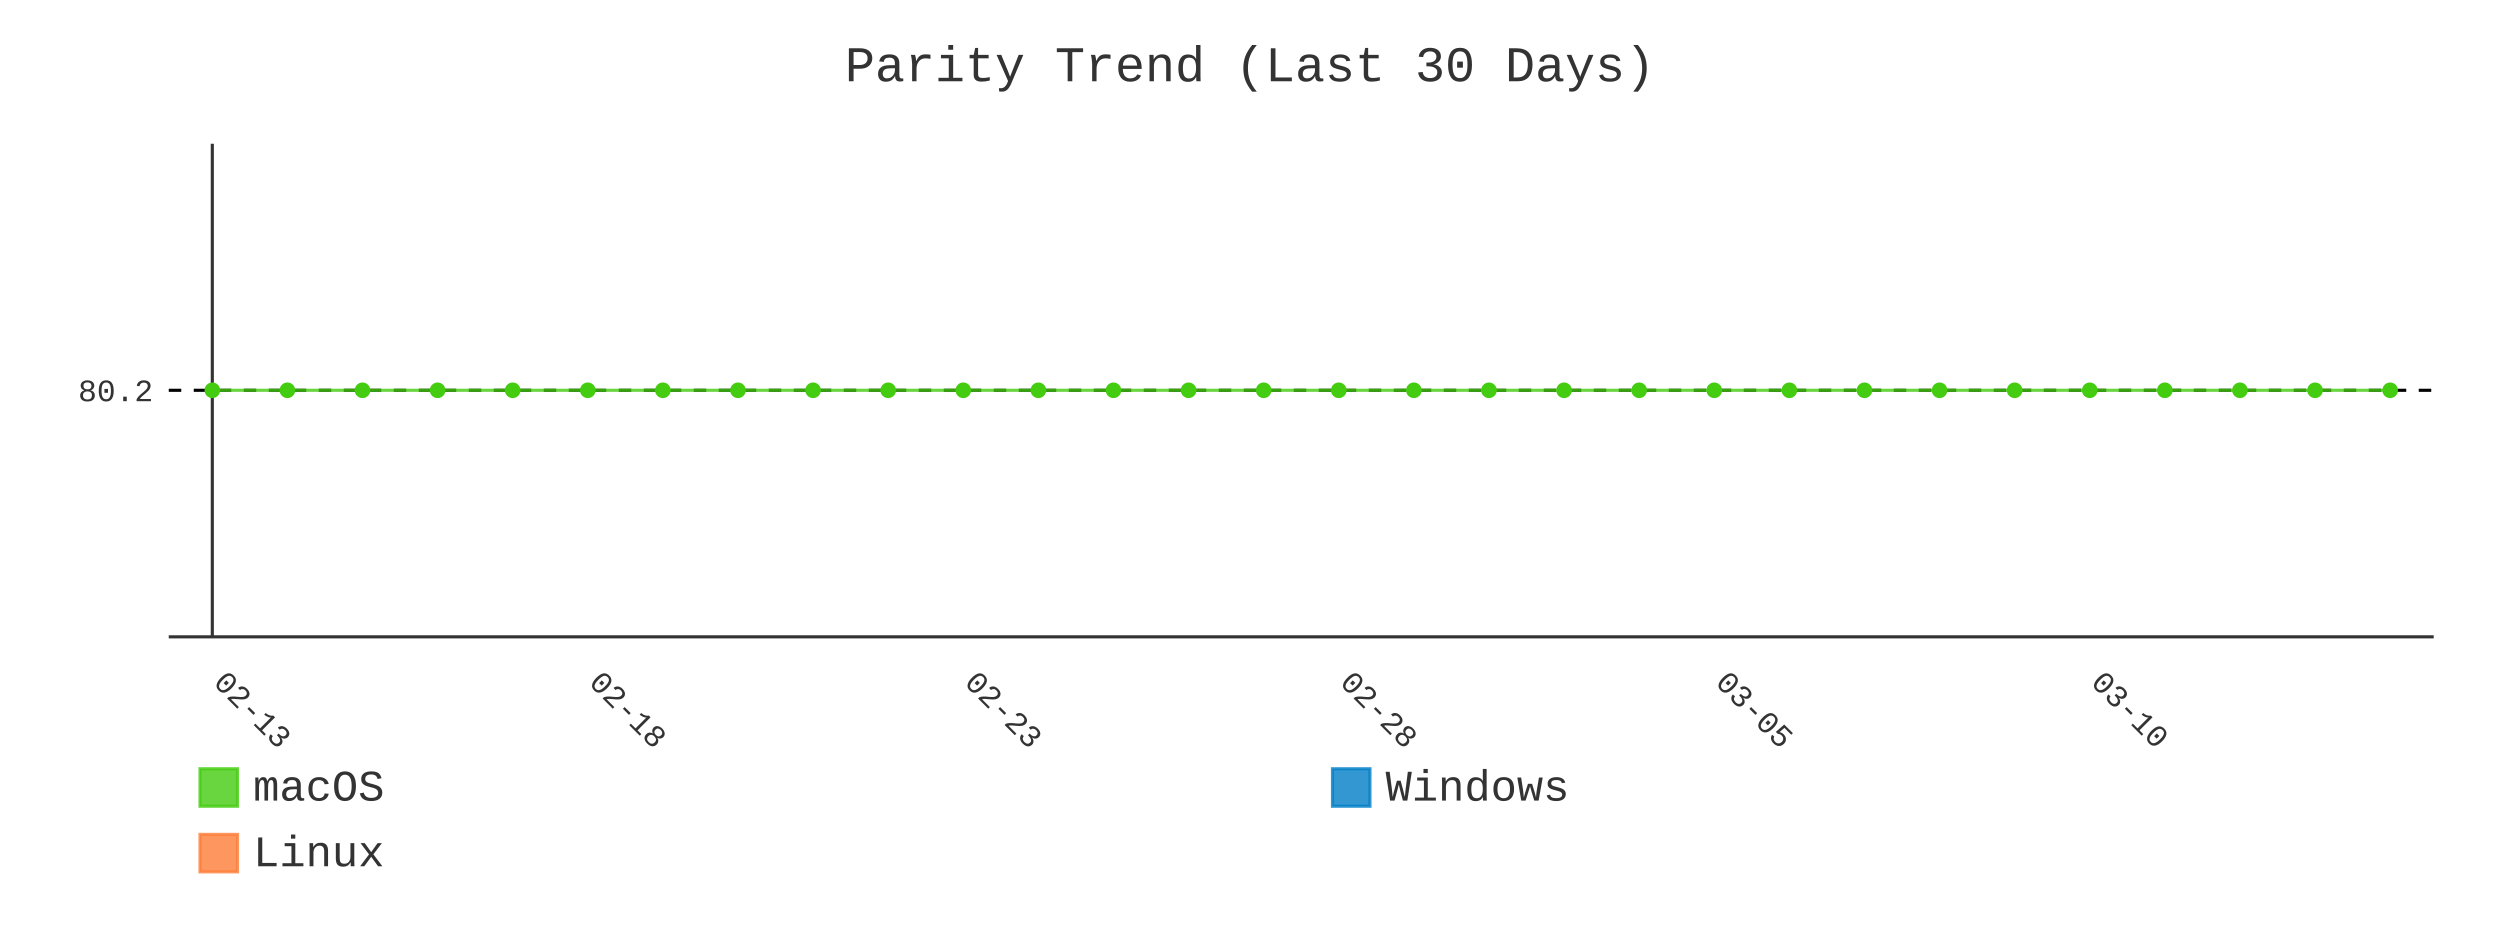
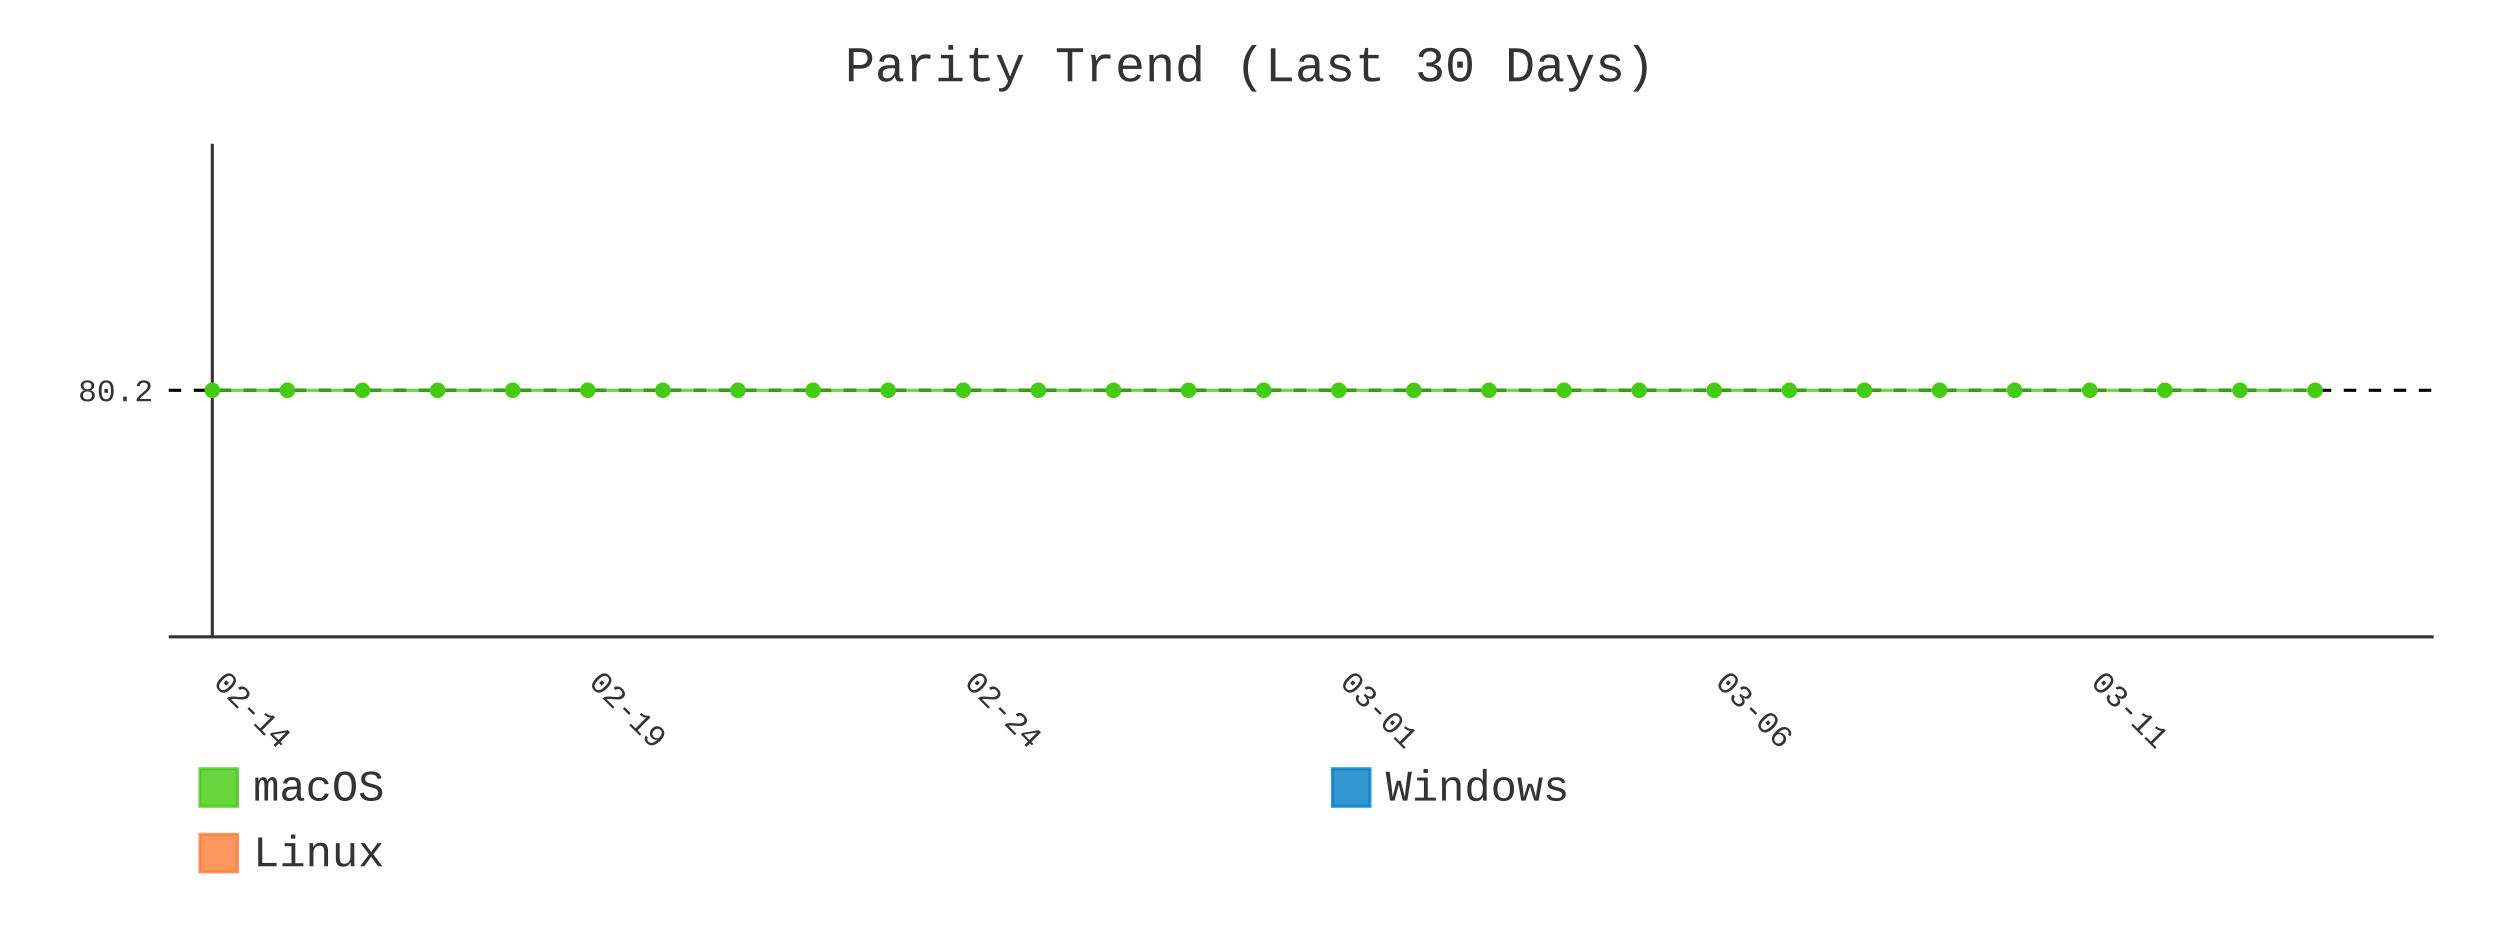
- <svg xmlns="http://www.w3.org/2000/svg" id="chart-041ec457-cc66-4544-9e91-8087119c57d8" class="pygal-chart" viewBox="0 0 800 300">
+ <svg xmlns="http://www.w3.org/2000/svg" id="chart-03625ca6-537f-4375-a846-55e37bb0543d" class="pygal-chart" viewBox="0 0 800 300">
  <defs>
-     <style type="text/css">#chart-041ec457-cc66-4544-9e91-8087119c57d8{-webkit-user-select:none;-webkit-font-smoothing:antialiased;font-family:Consolas,"Liberation Mono",Menlo,Courier,monospace}#chart-041ec457-cc66-4544-9e91-8087119c57d8 .title{font-family:Consolas,"Liberation Mono",Menlo,Courier,monospace;font-size:16px}#chart-041ec457-cc66-4544-9e91-8087119c57d8 .legends .legend text{font-family:Consolas,"Liberation Mono",Menlo,Courier,monospace;font-size:14px}#chart-041ec457-cc66-4544-9e91-8087119c57d8 .axis text{font-family:Consolas,"Liberation Mono",Menlo,Courier,monospace;font-size:10px}#chart-041ec457-cc66-4544-9e91-8087119c57d8 .axis text.major{font-family:Consolas,"Liberation Mono",Menlo,Courier,monospace;font-size:10px}#chart-041ec457-cc66-4544-9e91-8087119c57d8 .text-overlay text.value{font-family:Consolas,"Liberation Mono",Menlo,Courier,monospace;font-size:16px}#chart-041ec457-cc66-4544-9e91-8087119c57d8 .text-overlay text.label{font-family:Consolas,"Liberation Mono",Menlo,Courier,monospace;font-size:10px}#chart-041ec457-cc66-4544-9e91-8087119c57d8 .tooltip{font-family:Consolas,"Liberation Mono",Menlo,Courier,monospace;font-size:14px}#chart-041ec457-cc66-4544-9e91-8087119c57d8 text.no_data{font-family:Consolas,"Liberation Mono",Menlo,Courier,monospace;font-size:64px}
- #chart-041ec457-cc66-4544-9e91-8087119c57d8{background-color:transparent}#chart-041ec457-cc66-4544-9e91-8087119c57d8 path,#chart-041ec457-cc66-4544-9e91-8087119c57d8 line,#chart-041ec457-cc66-4544-9e91-8087119c57d8 rect,#chart-041ec457-cc66-4544-9e91-8087119c57d8 circle{-webkit-transition:400ms;-moz-transition:400ms;transition:400ms}#chart-041ec457-cc66-4544-9e91-8087119c57d8 .graph &gt; .background{fill:transparent}#chart-041ec457-cc66-4544-9e91-8087119c57d8 .plot &gt; .background{fill:transparent}#chart-041ec457-cc66-4544-9e91-8087119c57d8 .graph{fill:#333}#chart-041ec457-cc66-4544-9e91-8087119c57d8 text.no_data{fill:#333}#chart-041ec457-cc66-4544-9e91-8087119c57d8 .title{fill:#333}#chart-041ec457-cc66-4544-9e91-8087119c57d8 .legends .legend text{fill:#333}#chart-041ec457-cc66-4544-9e91-8087119c57d8 .legends .legend:hover text{fill:#333}#chart-041ec457-cc66-4544-9e91-8087119c57d8 .axis .line{stroke:#333}#chart-041ec457-cc66-4544-9e91-8087119c57d8 .axis .guide.line{stroke:#666}#chart-041ec457-cc66-4544-9e91-8087119c57d8 .axis .major.line{stroke:#333}#chart-041ec457-cc66-4544-9e91-8087119c57d8 .axis text.major{fill:#333}#chart-041ec457-cc66-4544-9e91-8087119c57d8 .axis.y .guides:hover .guide.line,#chart-041ec457-cc66-4544-9e91-8087119c57d8 .line-graph .axis.x .guides:hover .guide.line,#chart-041ec457-cc66-4544-9e91-8087119c57d8 .stackedline-graph .axis.x .guides:hover .guide.line,#chart-041ec457-cc66-4544-9e91-8087119c57d8 .xy-graph .axis.x .guides:hover .guide.line{stroke:#333}#chart-041ec457-cc66-4544-9e91-8087119c57d8 .axis .guides:hover text{fill:#333}#chart-041ec457-cc66-4544-9e91-8087119c57d8 .reactive{fill-opacity:.8;stroke-opacity:.8;stroke-width:1}#chart-041ec457-cc66-4544-9e91-8087119c57d8 .ci{stroke:#333}#chart-041ec457-cc66-4544-9e91-8087119c57d8 .reactive.active,#chart-041ec457-cc66-4544-9e91-8087119c57d8 .active .reactive{fill-opacity:.9;stroke-opacity:.9;stroke-width:4}#chart-041ec457-cc66-4544-9e91-8087119c57d8 .ci .reactive.active{stroke-width:1.5}#chart-041ec457-cc66-4544-9e91-8087119c57d8 .series text{fill:#333}#chart-041ec457-cc66-4544-9e91-8087119c57d8 .tooltip rect{fill:transparent;stroke:#333;-webkit-transition:opacity 400ms;-moz-transition:opacity 400ms;transition:opacity 400ms}#chart-041ec457-cc66-4544-9e91-8087119c57d8 .tooltip .label{fill:#333}#chart-041ec457-cc66-4544-9e91-8087119c57d8 .tooltip .label{fill:#333}#chart-041ec457-cc66-4544-9e91-8087119c57d8 .tooltip .legend{font-size:.8em;fill:#666}#chart-041ec457-cc66-4544-9e91-8087119c57d8 .tooltip .x_label{font-size:.6em;fill:#333}#chart-041ec457-cc66-4544-9e91-8087119c57d8 .tooltip .xlink{font-size:.5em;text-decoration:underline}#chart-041ec457-cc66-4544-9e91-8087119c57d8 .tooltip .value{font-size:1.5em}#chart-041ec457-cc66-4544-9e91-8087119c57d8 .bound{font-size:.5em}#chart-041ec457-cc66-4544-9e91-8087119c57d8 .max-value{font-size:.75em;fill:#666}#chart-041ec457-cc66-4544-9e91-8087119c57d8 .map-element{fill:transparent;stroke:#666 !important}#chart-041ec457-cc66-4544-9e91-8087119c57d8 .map-element .reactive{fill-opacity:inherit;stroke-opacity:inherit}#chart-041ec457-cc66-4544-9e91-8087119c57d8 .color-0,#chart-041ec457-cc66-4544-9e91-8087119c57d8 .color-0 a:visited{stroke:#4c1;fill:#4c1}#chart-041ec457-cc66-4544-9e91-8087119c57d8 .color-1,#chart-041ec457-cc66-4544-9e91-8087119c57d8 .color-1 a:visited{stroke:#007ec6;fill:#007ec6}#chart-041ec457-cc66-4544-9e91-8087119c57d8 .color-2,#chart-041ec457-cc66-4544-9e91-8087119c57d8 .color-2 a:visited{stroke:#fe7d37;fill:#fe7d37}#chart-041ec457-cc66-4544-9e91-8087119c57d8 .text-overlay .color-0 text{fill:black}#chart-041ec457-cc66-4544-9e91-8087119c57d8 .text-overlay .color-1 text{fill:black}#chart-041ec457-cc66-4544-9e91-8087119c57d8 .text-overlay .color-2 text{fill:black}#chart-041ec457-cc66-4544-9e91-8087119c57d8 .series{stroke-width:2}#chart-041ec457-cc66-4544-9e91-8087119c57d8 .series.serie-0{stroke-width:2}#chart-041ec457-cc66-4544-9e91-8087119c57d8 .series.serie-1{stroke-width:2}#chart-041ec457-cc66-4544-9e91-8087119c57d8 .series.serie-2{stroke-width:2}
- #chart-041ec457-cc66-4544-9e91-8087119c57d8 text.no_data{text-anchor:middle}#chart-041ec457-cc66-4544-9e91-8087119c57d8 .guide.line{fill:none}#chart-041ec457-cc66-4544-9e91-8087119c57d8 .centered{text-anchor:middle}#chart-041ec457-cc66-4544-9e91-8087119c57d8 .title{text-anchor:middle}#chart-041ec457-cc66-4544-9e91-8087119c57d8 .legends .legend text{fill-opacity:1}#chart-041ec457-cc66-4544-9e91-8087119c57d8 .axis.x text{text-anchor:middle}#chart-041ec457-cc66-4544-9e91-8087119c57d8 .axis.x:not(.web) text[transform]{text-anchor:start}#chart-041ec457-cc66-4544-9e91-8087119c57d8 .axis.x:not(.web) text[transform].backwards{text-anchor:end}#chart-041ec457-cc66-4544-9e91-8087119c57d8 .axis.y text{text-anchor:end}#chart-041ec457-cc66-4544-9e91-8087119c57d8 .axis.y text[transform].backwards{text-anchor:start}#chart-041ec457-cc66-4544-9e91-8087119c57d8 .axis.y2 text{text-anchor:start}#chart-041ec457-cc66-4544-9e91-8087119c57d8 .axis.y2 text[transform].backwards{text-anchor:end}#chart-041ec457-cc66-4544-9e91-8087119c57d8 .axis .guide.line{stroke-dasharray:4,4;stroke:black}#chart-041ec457-cc66-4544-9e91-8087119c57d8 .axis .major.guide.line{stroke-dasharray:6,6;stroke:black}#chart-041ec457-cc66-4544-9e91-8087119c57d8 .horizontal .axis.y .guide.line,#chart-041ec457-cc66-4544-9e91-8087119c57d8 .horizontal .axis.y2 .guide.line,#chart-041ec457-cc66-4544-9e91-8087119c57d8 .vertical .axis.x .guide.line{opacity:0}#chart-041ec457-cc66-4544-9e91-8087119c57d8 .horizontal .axis.always_show .guide.line,#chart-041ec457-cc66-4544-9e91-8087119c57d8 .vertical .axis.always_show .guide.line{opacity:1 !important}#chart-041ec457-cc66-4544-9e91-8087119c57d8 .axis.y .guides:hover .guide.line,#chart-041ec457-cc66-4544-9e91-8087119c57d8 .axis.y2 .guides:hover .guide.line,#chart-041ec457-cc66-4544-9e91-8087119c57d8 .axis.x .guides:hover .guide.line{opacity:1}#chart-041ec457-cc66-4544-9e91-8087119c57d8 .axis .guides:hover text{opacity:1}#chart-041ec457-cc66-4544-9e91-8087119c57d8 .nofill{fill:none}#chart-041ec457-cc66-4544-9e91-8087119c57d8 .subtle-fill{fill-opacity:.2}#chart-041ec457-cc66-4544-9e91-8087119c57d8 .dot{stroke-width:1px;fill-opacity:1;stroke-opacity:1}#chart-041ec457-cc66-4544-9e91-8087119c57d8 .dot.active{stroke-width:5px}#chart-041ec457-cc66-4544-9e91-8087119c57d8 .dot.negative{fill:transparent}#chart-041ec457-cc66-4544-9e91-8087119c57d8 text,#chart-041ec457-cc66-4544-9e91-8087119c57d8 tspan{stroke:none !important}#chart-041ec457-cc66-4544-9e91-8087119c57d8 .series text.active{opacity:1}#chart-041ec457-cc66-4544-9e91-8087119c57d8 .tooltip rect{fill-opacity:.95;stroke-width:.5}#chart-041ec457-cc66-4544-9e91-8087119c57d8 .tooltip text{fill-opacity:1}#chart-041ec457-cc66-4544-9e91-8087119c57d8 .showable{visibility:hidden}#chart-041ec457-cc66-4544-9e91-8087119c57d8 .showable.shown{visibility:visible}#chart-041ec457-cc66-4544-9e91-8087119c57d8 .gauge-background{fill:rgba(229,229,229,1);stroke:none}#chart-041ec457-cc66-4544-9e91-8087119c57d8 .bg-lines{stroke:transparent;stroke-width:2px}</style>
+     <style type="text/css">#chart-03625ca6-537f-4375-a846-55e37bb0543d{-webkit-user-select:none;-webkit-font-smoothing:antialiased;font-family:Consolas,"Liberation Mono",Menlo,Courier,monospace}#chart-03625ca6-537f-4375-a846-55e37bb0543d .title{font-family:Consolas,"Liberation Mono",Menlo,Courier,monospace;font-size:16px}#chart-03625ca6-537f-4375-a846-55e37bb0543d .legends .legend text{font-family:Consolas,"Liberation Mono",Menlo,Courier,monospace;font-size:14px}#chart-03625ca6-537f-4375-a846-55e37bb0543d .axis text{font-family:Consolas,"Liberation Mono",Menlo,Courier,monospace;font-size:10px}#chart-03625ca6-537f-4375-a846-55e37bb0543d .axis text.major{font-family:Consolas,"Liberation Mono",Menlo,Courier,monospace;font-size:10px}#chart-03625ca6-537f-4375-a846-55e37bb0543d .text-overlay text.value{font-family:Consolas,"Liberation Mono",Menlo,Courier,monospace;font-size:16px}#chart-03625ca6-537f-4375-a846-55e37bb0543d .text-overlay text.label{font-family:Consolas,"Liberation Mono",Menlo,Courier,monospace;font-size:10px}#chart-03625ca6-537f-4375-a846-55e37bb0543d .tooltip{font-family:Consolas,"Liberation Mono",Menlo,Courier,monospace;font-size:14px}#chart-03625ca6-537f-4375-a846-55e37bb0543d text.no_data{font-family:Consolas,"Liberation Mono",Menlo,Courier,monospace;font-size:64px}
+ #chart-03625ca6-537f-4375-a846-55e37bb0543d{background-color:transparent}#chart-03625ca6-537f-4375-a846-55e37bb0543d path,#chart-03625ca6-537f-4375-a846-55e37bb0543d line,#chart-03625ca6-537f-4375-a846-55e37bb0543d rect,#chart-03625ca6-537f-4375-a846-55e37bb0543d circle{-webkit-transition:400ms;-moz-transition:400ms;transition:400ms}#chart-03625ca6-537f-4375-a846-55e37bb0543d .graph &gt; .background{fill:transparent}#chart-03625ca6-537f-4375-a846-55e37bb0543d .plot &gt; .background{fill:transparent}#chart-03625ca6-537f-4375-a846-55e37bb0543d .graph{fill:#333}#chart-03625ca6-537f-4375-a846-55e37bb0543d text.no_data{fill:#333}#chart-03625ca6-537f-4375-a846-55e37bb0543d .title{fill:#333}#chart-03625ca6-537f-4375-a846-55e37bb0543d .legends .legend text{fill:#333}#chart-03625ca6-537f-4375-a846-55e37bb0543d .legends .legend:hover text{fill:#333}#chart-03625ca6-537f-4375-a846-55e37bb0543d .axis .line{stroke:#333}#chart-03625ca6-537f-4375-a846-55e37bb0543d .axis .guide.line{stroke:#666}#chart-03625ca6-537f-4375-a846-55e37bb0543d .axis .major.line{stroke:#333}#chart-03625ca6-537f-4375-a846-55e37bb0543d .axis text.major{fill:#333}#chart-03625ca6-537f-4375-a846-55e37bb0543d .axis.y .guides:hover .guide.line,#chart-03625ca6-537f-4375-a846-55e37bb0543d .line-graph .axis.x .guides:hover .guide.line,#chart-03625ca6-537f-4375-a846-55e37bb0543d .stackedline-graph .axis.x .guides:hover .guide.line,#chart-03625ca6-537f-4375-a846-55e37bb0543d .xy-graph .axis.x .guides:hover .guide.line{stroke:#333}#chart-03625ca6-537f-4375-a846-55e37bb0543d .axis .guides:hover text{fill:#333}#chart-03625ca6-537f-4375-a846-55e37bb0543d .reactive{fill-opacity:.8;stroke-opacity:.8;stroke-width:1}#chart-03625ca6-537f-4375-a846-55e37bb0543d .ci{stroke:#333}#chart-03625ca6-537f-4375-a846-55e37bb0543d .reactive.active,#chart-03625ca6-537f-4375-a846-55e37bb0543d .active .reactive{fill-opacity:.9;stroke-opacity:.9;stroke-width:4}#chart-03625ca6-537f-4375-a846-55e37bb0543d .ci .reactive.active{stroke-width:1.5}#chart-03625ca6-537f-4375-a846-55e37bb0543d .series text{fill:#333}#chart-03625ca6-537f-4375-a846-55e37bb0543d .tooltip rect{fill:transparent;stroke:#333;-webkit-transition:opacity 400ms;-moz-transition:opacity 400ms;transition:opacity 400ms}#chart-03625ca6-537f-4375-a846-55e37bb0543d .tooltip .label{fill:#333}#chart-03625ca6-537f-4375-a846-55e37bb0543d .tooltip .label{fill:#333}#chart-03625ca6-537f-4375-a846-55e37bb0543d .tooltip .legend{font-size:.8em;fill:#666}#chart-03625ca6-537f-4375-a846-55e37bb0543d .tooltip .x_label{font-size:.6em;fill:#333}#chart-03625ca6-537f-4375-a846-55e37bb0543d .tooltip .xlink{font-size:.5em;text-decoration:underline}#chart-03625ca6-537f-4375-a846-55e37bb0543d .tooltip .value{font-size:1.5em}#chart-03625ca6-537f-4375-a846-55e37bb0543d .bound{font-size:.5em}#chart-03625ca6-537f-4375-a846-55e37bb0543d .max-value{font-size:.75em;fill:#666}#chart-03625ca6-537f-4375-a846-55e37bb0543d .map-element{fill:transparent;stroke:#666 !important}#chart-03625ca6-537f-4375-a846-55e37bb0543d .map-element .reactive{fill-opacity:inherit;stroke-opacity:inherit}#chart-03625ca6-537f-4375-a846-55e37bb0543d .color-0,#chart-03625ca6-537f-4375-a846-55e37bb0543d .color-0 a:visited{stroke:#4c1;fill:#4c1}#chart-03625ca6-537f-4375-a846-55e37bb0543d .color-1,#chart-03625ca6-537f-4375-a846-55e37bb0543d .color-1 a:visited{stroke:#007ec6;fill:#007ec6}#chart-03625ca6-537f-4375-a846-55e37bb0543d .color-2,#chart-03625ca6-537f-4375-a846-55e37bb0543d .color-2 a:visited{stroke:#fe7d37;fill:#fe7d37}#chart-03625ca6-537f-4375-a846-55e37bb0543d .text-overlay .color-0 text{fill:black}#chart-03625ca6-537f-4375-a846-55e37bb0543d .text-overlay .color-1 text{fill:black}#chart-03625ca6-537f-4375-a846-55e37bb0543d .text-overlay .color-2 text{fill:black}#chart-03625ca6-537f-4375-a846-55e37bb0543d .series{stroke-width:2}#chart-03625ca6-537f-4375-a846-55e37bb0543d .series.serie-0{stroke-width:2}#chart-03625ca6-537f-4375-a846-55e37bb0543d .series.serie-1{stroke-width:2}#chart-03625ca6-537f-4375-a846-55e37bb0543d .series.serie-2{stroke-width:2}
+ #chart-03625ca6-537f-4375-a846-55e37bb0543d text.no_data{text-anchor:middle}#chart-03625ca6-537f-4375-a846-55e37bb0543d .guide.line{fill:none}#chart-03625ca6-537f-4375-a846-55e37bb0543d .centered{text-anchor:middle}#chart-03625ca6-537f-4375-a846-55e37bb0543d .title{text-anchor:middle}#chart-03625ca6-537f-4375-a846-55e37bb0543d .legends .legend text{fill-opacity:1}#chart-03625ca6-537f-4375-a846-55e37bb0543d .axis.x text{text-anchor:middle}#chart-03625ca6-537f-4375-a846-55e37bb0543d .axis.x:not(.web) text[transform]{text-anchor:start}#chart-03625ca6-537f-4375-a846-55e37bb0543d .axis.x:not(.web) text[transform].backwards{text-anchor:end}#chart-03625ca6-537f-4375-a846-55e37bb0543d .axis.y text{text-anchor:end}#chart-03625ca6-537f-4375-a846-55e37bb0543d .axis.y text[transform].backwards{text-anchor:start}#chart-03625ca6-537f-4375-a846-55e37bb0543d .axis.y2 text{text-anchor:start}#chart-03625ca6-537f-4375-a846-55e37bb0543d .axis.y2 text[transform].backwards{text-anchor:end}#chart-03625ca6-537f-4375-a846-55e37bb0543d .axis .guide.line{stroke-dasharray:4,4;stroke:black}#chart-03625ca6-537f-4375-a846-55e37bb0543d .axis .major.guide.line{stroke-dasharray:6,6;stroke:black}#chart-03625ca6-537f-4375-a846-55e37bb0543d .horizontal .axis.y .guide.line,#chart-03625ca6-537f-4375-a846-55e37bb0543d .horizontal .axis.y2 .guide.line,#chart-03625ca6-537f-4375-a846-55e37bb0543d .vertical .axis.x .guide.line{opacity:0}#chart-03625ca6-537f-4375-a846-55e37bb0543d .horizontal .axis.always_show .guide.line,#chart-03625ca6-537f-4375-a846-55e37bb0543d .vertical .axis.always_show .guide.line{opacity:1 !important}#chart-03625ca6-537f-4375-a846-55e37bb0543d .axis.y .guides:hover .guide.line,#chart-03625ca6-537f-4375-a846-55e37bb0543d .axis.y2 .guides:hover .guide.line,#chart-03625ca6-537f-4375-a846-55e37bb0543d .axis.x .guides:hover .guide.line{opacity:1}#chart-03625ca6-537f-4375-a846-55e37bb0543d .axis .guides:hover text{opacity:1}#chart-03625ca6-537f-4375-a846-55e37bb0543d .nofill{fill:none}#chart-03625ca6-537f-4375-a846-55e37bb0543d .subtle-fill{fill-opacity:.2}#chart-03625ca6-537f-4375-a846-55e37bb0543d .dot{stroke-width:1px;fill-opacity:1;stroke-opacity:1}#chart-03625ca6-537f-4375-a846-55e37bb0543d .dot.active{stroke-width:5px}#chart-03625ca6-537f-4375-a846-55e37bb0543d .dot.negative{fill:transparent}#chart-03625ca6-537f-4375-a846-55e37bb0543d text,#chart-03625ca6-537f-4375-a846-55e37bb0543d tspan{stroke:none !important}#chart-03625ca6-537f-4375-a846-55e37bb0543d .series text.active{opacity:1}#chart-03625ca6-537f-4375-a846-55e37bb0543d .tooltip rect{fill-opacity:.95;stroke-width:.5}#chart-03625ca6-537f-4375-a846-55e37bb0543d .tooltip text{fill-opacity:1}#chart-03625ca6-537f-4375-a846-55e37bb0543d .showable{visibility:hidden}#chart-03625ca6-537f-4375-a846-55e37bb0543d .showable.shown{visibility:visible}#chart-03625ca6-537f-4375-a846-55e37bb0543d .gauge-background{fill:rgba(229,229,229,1);stroke:none}#chart-03625ca6-537f-4375-a846-55e37bb0543d .bg-lines{stroke:transparent;stroke-width:2px}</style>
  </defs>
  <g class="graph line-graph vertical">
    <rect x="0" y="0" width="800" height="300" class="background" />
    <g transform="translate(54, 46)" class="plot">
      <rect x="0" y="0" width="724.787" height="157.787" class="background" />
      <g class="axis y always_show">
        <path d="M0 157.787 h724.787" class="line" />
        <g class="guides">
          <path d="M0 78.893 h724.787" class="guide line" />
          <text x="-5" y="82.393" class="">80.2</text>
        </g>
      </g>
      <g class="axis x">
        <g class="guides">
          <path d="M13.938 0 v157.787" class="major line" />
-           <text x="13.938" y="172.787" class="major" transform="rotate(45 13.93821 172.7868)">02-13</text>
+           <text x="13.938" y="172.787" class="major" transform="rotate(45 13.93821 172.7868)">02-14</text>
        </g>
        <g class="guides">
          <path d="M134.095 0 v157.787" class="major guide line" />
-           <text x="134.095" y="172.787" class="major" transform="rotate(45 134.0952 172.7868)">02-18</text>
+           <text x="134.095" y="172.787" class="major" transform="rotate(45 134.0952 172.7868)">02-19</text>
        </g>
        <g class="guides">
          <path d="M254.252 0 v157.787" class="major guide line" />
-           <text x="254.252" y="172.787" class="major" transform="rotate(45 254.2521 172.7868)">02-23</text>
+           <text x="254.252" y="172.787" class="major" transform="rotate(45 254.2521 172.7868)">02-24</text>
        </g>
        <g class="guides">
          <path d="M374.409 0 v157.787" class="major guide line" />
-           <text x="374.409" y="172.787" class="major" transform="rotate(45 374.4091 172.7868)">02-28</text>
+           <text x="374.409" y="172.787" class="major" transform="rotate(45 374.4091 172.7868)">03-01</text>
        </g>
        <g class="guides">
          <path d="M494.566 0 v157.787" class="major guide line" />
-           <text x="494.566" y="172.787" class="major" transform="rotate(45 494.5661 172.7868)">03-05</text>
+           <text x="494.566" y="172.787" class="major" transform="rotate(45 494.5661 172.7868)">03-06</text>
        </g>
        <g class="guides">
          <path d="M614.723 0 v157.787" class="major guide line" />
-           <text x="614.723" y="172.787" class="major" transform="rotate(45 614.723 172.7868)">03-10</text>
+           <text x="614.723" y="172.787" class="major" transform="rotate(45 614.723 172.7868)">03-11</text>
        </g>
      </g>
      <g class="series serie-0 color-0">
-         <path d="M13.938 78.893 L37.97 78.893 62.001 78.893 86.032 78.893 110.064 78.893 134.095 78.893 158.127 78.893 182.158 78.893 206.189 78.893 230.221 78.893 254.252 78.893 278.284 78.893 302.315 78.893 326.346 78.893 350.378 78.893 374.409 78.893 398.44 78.893 422.472 78.893 446.503 78.893 470.535 78.893 494.566 78.893 518.597 78.893 542.629 78.893 566.66 78.893 590.692 78.893 614.723 78.893 638.754 78.893 662.786 78.893 686.817 78.893 710.849 78.893" class="line reactive nofill" />
+         <path d="M13.938 78.893 L37.97 78.893 62.001 78.893 86.032 78.893 110.064 78.893 134.095 78.893 158.127 78.893 182.158 78.893 206.189 78.893 230.221 78.893 254.252 78.893 278.284 78.893 302.315 78.893 326.346 78.893 350.378 78.893 374.409 78.893 398.44 78.893 422.472 78.893 446.503 78.893 470.535 78.893 494.566 78.893 518.597 78.893 542.629 78.893 566.66 78.893 590.692 78.893 614.723 78.893 638.754 78.893 662.786 78.893 686.817 78.893" class="line reactive nofill" />
      </g>
      <g class="series serie-1 color-1" />
      <g class="series serie-2 color-2" />
    </g>
    <g class="titles">
      <text x="400.0" y="26" class="title plot_title">Parity Trend (Last 30 Days)</text>
    </g>
    <g transform="translate(54, 46)" class="plot overlay">
      <g class="series serie-0 color-0">
        <g class="dots">
          <circle cx="13.938" cy="78.893" r="2" class="dot reactive tooltip-trigger" />
        </g>
        <g class="dots">
          <circle cx="37.97" cy="78.893" r="2" class="dot reactive tooltip-trigger" />
        </g>
        <g class="dots">
          <circle cx="62.001" cy="78.893" r="2" class="dot reactive tooltip-trigger" />
        </g>
        <g class="dots">
          <circle cx="86.032" cy="78.893" r="2" class="dot reactive tooltip-trigger" />
        </g>
        <g class="dots">
          <circle cx="110.064" cy="78.893" r="2" class="dot reactive tooltip-trigger" />
        </g>
        <g class="dots">
          <circle cx="134.095" cy="78.893" r="2" class="dot reactive tooltip-trigger" />
        </g>
        <g class="dots">
          <circle cx="158.127" cy="78.893" r="2" class="dot reactive tooltip-trigger" />
        </g>
        <g class="dots">
          <circle cx="182.158" cy="78.893" r="2" class="dot reactive tooltip-trigger" />
        </g>
        <g class="dots">
          <circle cx="206.189" cy="78.893" r="2" class="dot reactive tooltip-trigger" />
        </g>
        <g class="dots">
          <circle cx="230.221" cy="78.893" r="2" class="dot reactive tooltip-trigger" />
        </g>
        <g class="dots">
          <circle cx="254.252" cy="78.893" r="2" class="dot reactive tooltip-trigger" />
        </g>
        <g class="dots">
          <circle cx="278.284" cy="78.893" r="2" class="dot reactive tooltip-trigger" />
        </g>
        <g class="dots">
          <circle cx="302.315" cy="78.893" r="2" class="dot reactive tooltip-trigger" />
        </g>
        <g class="dots">
          <circle cx="326.346" cy="78.893" r="2" class="dot reactive tooltip-trigger" />
        </g>
        <g class="dots">
          <circle cx="350.378" cy="78.893" r="2" class="dot reactive tooltip-trigger" />
        </g>
        <g class="dots">
          <circle cx="374.409" cy="78.893" r="2" class="dot reactive tooltip-trigger" />
        </g>
        <g class="dots">
          <circle cx="398.44" cy="78.893" r="2" class="dot reactive tooltip-trigger" />
        </g>
        <g class="dots">
          <circle cx="422.472" cy="78.893" r="2" class="dot reactive tooltip-trigger" />
        </g>
        <g class="dots">
          <circle cx="446.503" cy="78.893" r="2" class="dot reactive tooltip-trigger" />
        </g>
        <g class="dots">
          <circle cx="470.535" cy="78.893" r="2" class="dot reactive tooltip-trigger" />
        </g>
        <g class="dots">
          <circle cx="494.566" cy="78.893" r="2" class="dot reactive tooltip-trigger" />
        </g>
        <g class="dots">
          <circle cx="518.597" cy="78.893" r="2" class="dot reactive tooltip-trigger" />
        </g>
        <g class="dots">
          <circle cx="542.629" cy="78.893" r="2" class="dot reactive tooltip-trigger" />
        </g>
        <g class="dots">
          <circle cx="566.66" cy="78.893" r="2" class="dot reactive tooltip-trigger" />
        </g>
        <g class="dots">
          <circle cx="590.692" cy="78.893" r="2" class="dot reactive tooltip-trigger" />
        </g>
        <g class="dots">
          <circle cx="614.723" cy="78.893" r="2" class="dot reactive tooltip-trigger" />
        </g>
        <g class="dots">
          <circle cx="638.754" cy="78.893" r="2" class="dot reactive tooltip-trigger" />
        </g>
        <g class="dots">
          <circle cx="662.786" cy="78.893" r="2" class="dot reactive tooltip-trigger" />
        </g>
        <g class="dots">
          <circle cx="686.817" cy="78.893" r="2" class="dot reactive tooltip-trigger" />
        </g>
-         <g class="dots">
-           <circle cx="710.849" cy="78.893" r="2" class="dot reactive tooltip-trigger" />
-         </g>
      </g>
      <g class="series serie-1 color-1" />
      <g class="series serie-2 color-2" />
    </g>
    <g transform="translate(54, 46)" class="plot text-overlay">
      <g class="series serie-0 color-0" />
      <g class="series serie-1 color-1" />
      <g class="series serie-2 color-2" />
    </g>
    <g transform="translate(54, 46)" class="plot tooltip-overlay">
      <g transform="translate(0 0)" style="opacity: 0" class="tooltip">
        <rect rx="0" ry="0" width="0" height="0" class="tooltip-box" />
        <g class="text" />
      </g>
    </g>
    <g transform="translate(64, 245)" class="legends">
      <g id="activate-serie-0" class="legend reactive activate-serie">
        <rect x="0.0" y="1.0" width="12" height="12" class="color-0 reactive" />
        <text x="17.0" y="11.2">macOS</text>
      </g>
      <g id="activate-serie-1" class="legend reactive activate-serie">
        <rect x="362.393" y="1.0" width="12" height="12" class="color-1 reactive" />
        <text x="379.393" y="11.2">Windows</text>
      </g>
      <g id="activate-serie-2" class="legend reactive activate-serie">
        <rect x="0.0" y="22.0" width="12" height="12" class="color-2 reactive" />
        <text x="17.0" y="32.2">Linux</text>
      </g>
    </g>
  </g>
</svg>
